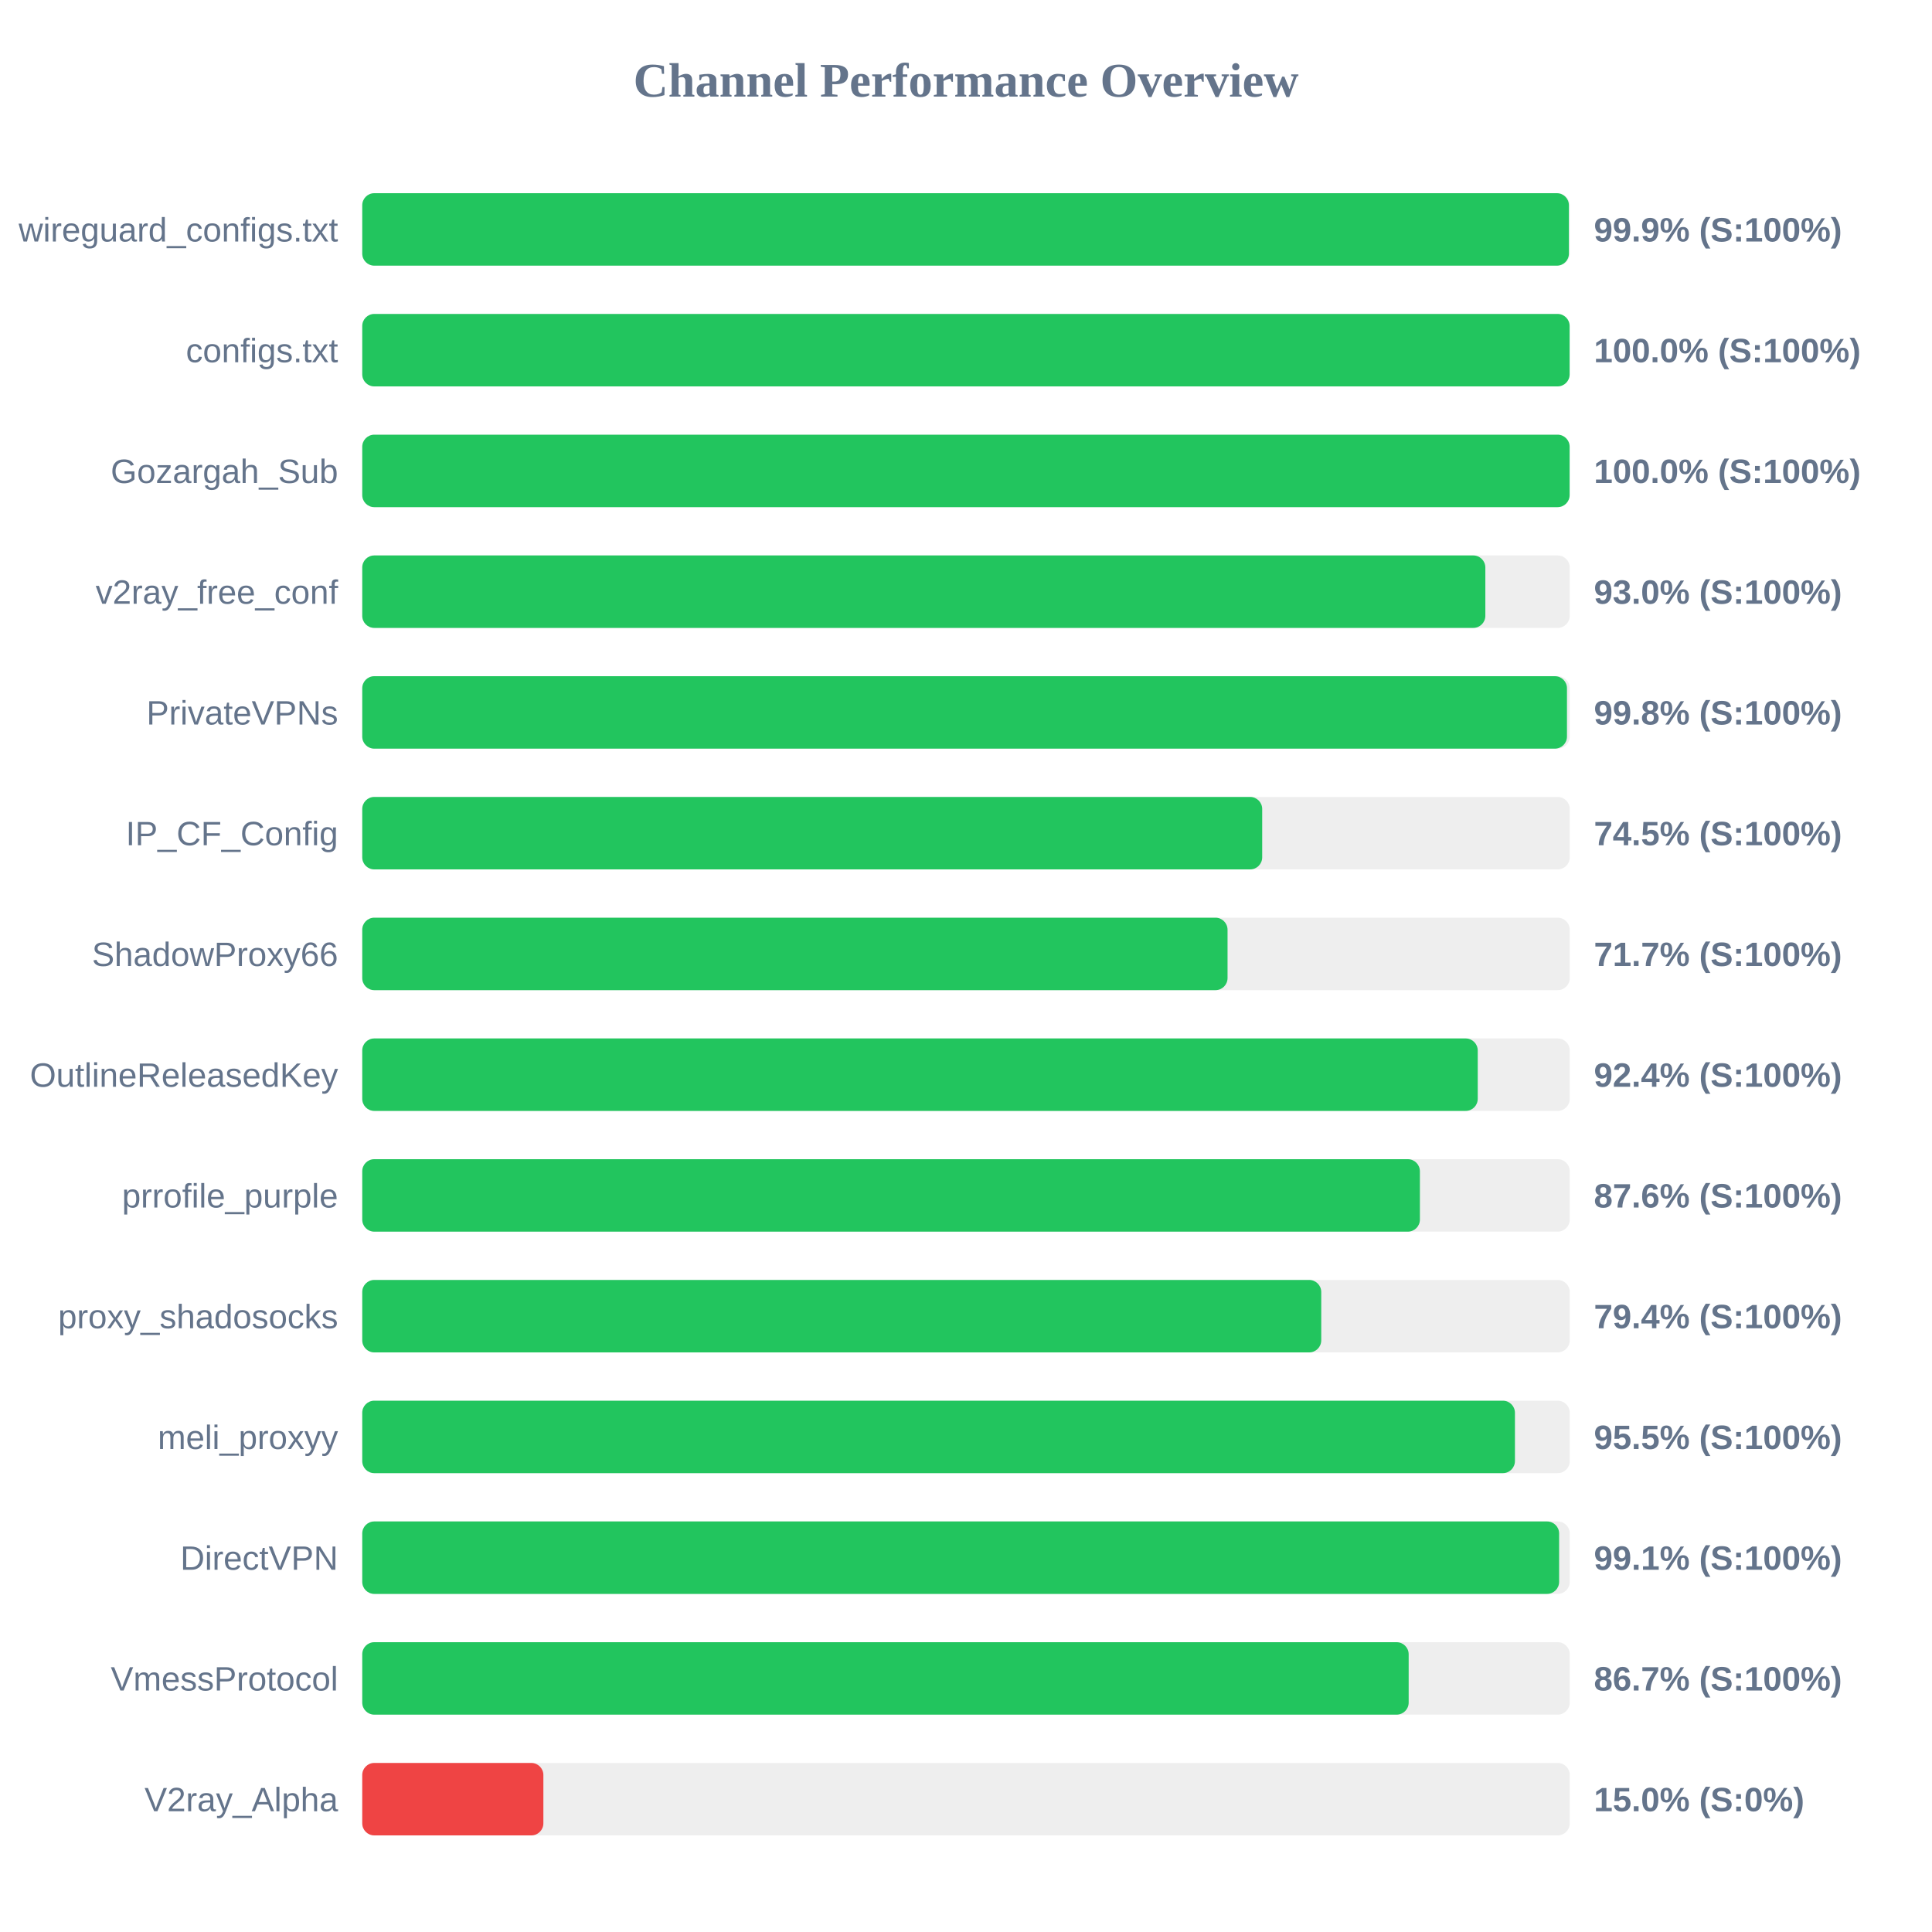
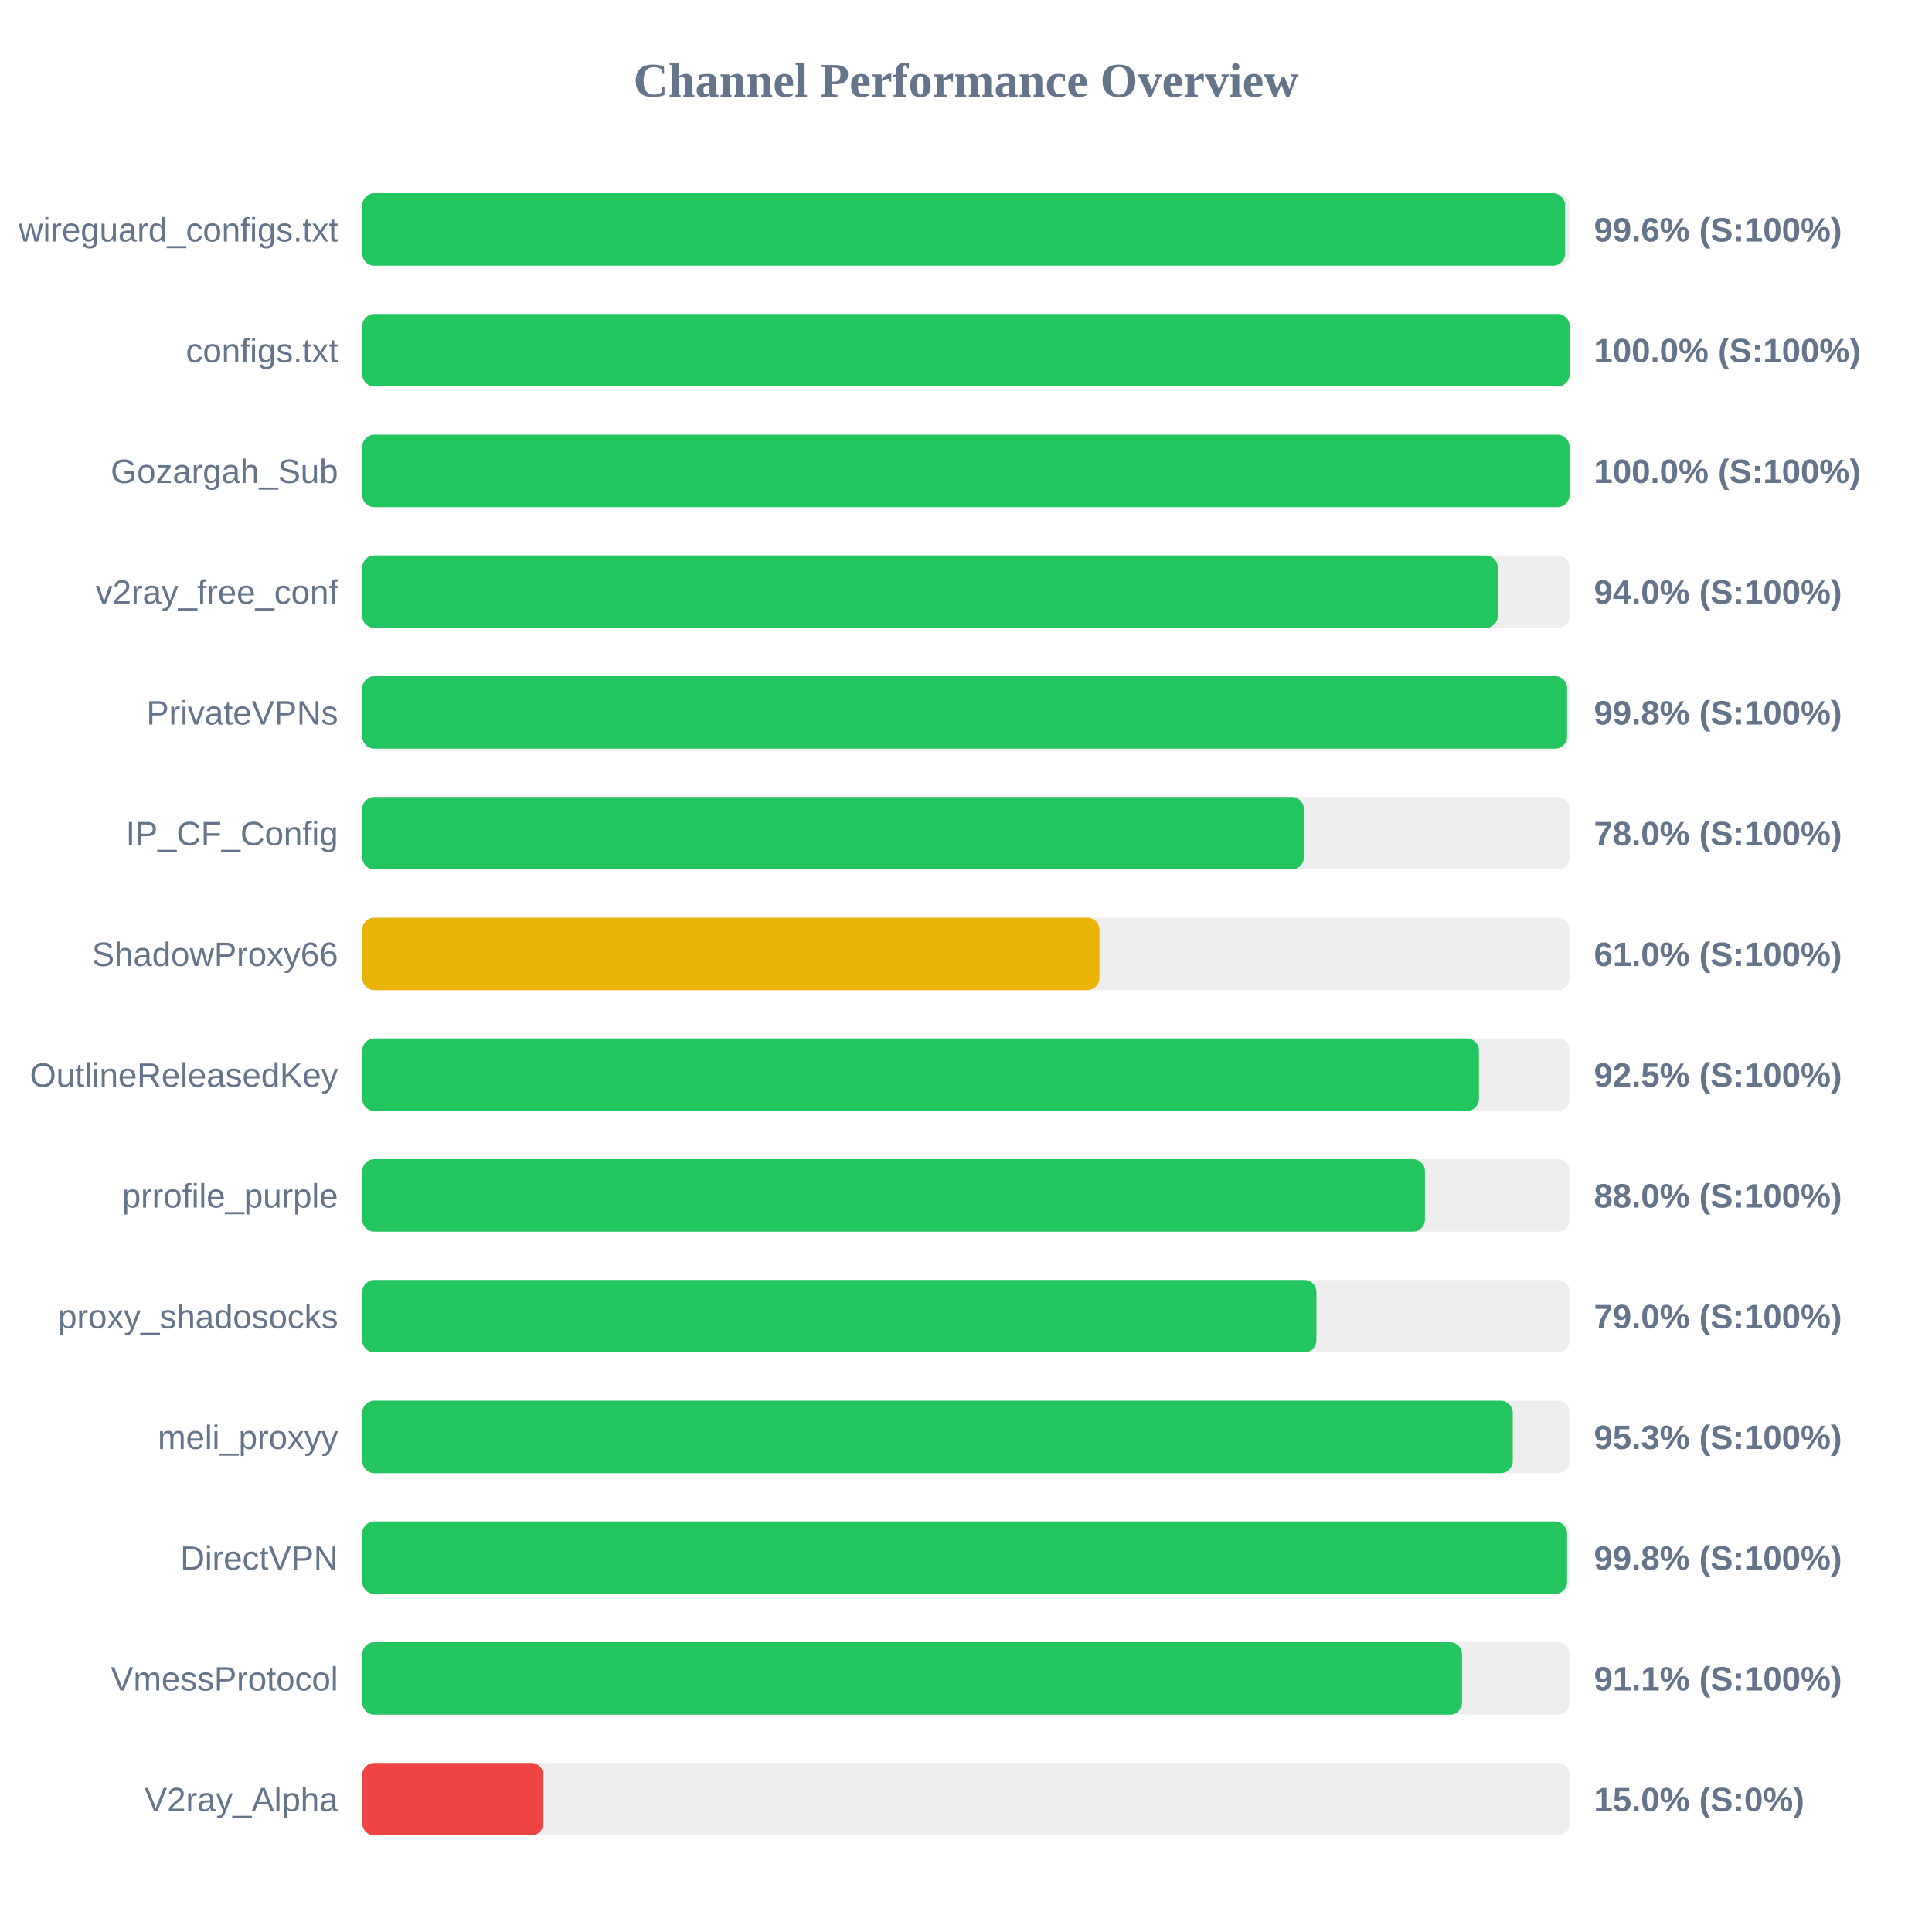
<svg xmlns="http://www.w3.org/2000/svg" width="800" height="800" version="1.1">
  <style>
        .row { font: 14px Arial; fill: #64748b; }
        .score { font: bold 14px Arial; fill: #64748b; }
    </style>
  <text x="400" y="40" text-anchor="middle" font-size="20px" font-weight="bold" fill="#64748b">Channel Performance Overview</text>
  <rect x="150" y="80" width="500" height="30" fill="#eee" rx="5" />
-   <rect x="150" y="80" width="499.65" height="30" fill="#22c55e" rx="5" />
+   <rect x="150" y="80" width="498.05" height="30" fill="#22c55e" rx="5" />
  <text x="140" y="100" text-anchor="end" class="row">wireguard_configs.txt</text>
-   <text x="660" y="100" text-anchor="start" class="score">99.9% (S:100%)</text>
+   <text x="660" y="100" text-anchor="start" class="score">99.6% (S:100%)</text>
  <rect x="150" y="130" width="500" height="30" fill="#eee" rx="5" />
  <rect x="150" y="130" width="499.95" height="30" fill="#22c55e" rx="5" />
  <text x="140" y="150" text-anchor="end" class="row">configs.txt</text>
  <text x="660" y="150" text-anchor="start" class="score">100.0% (S:100%)</text>
  <rect x="150" y="180" width="500" height="30" fill="#eee" rx="5" />
-   <rect x="150" y="180" width="499.95" height="30" fill="#22c55e" rx="5" />
+   <rect x="150" y="180" width="499.9" height="30" fill="#22c55e" rx="5" />
  <text x="140" y="200" text-anchor="end" class="row">Gozargah_Sub</text>
  <text x="660" y="200" text-anchor="start" class="score">100.0% (S:100%)</text>
  <rect x="150" y="230" width="500" height="30" fill="#eee" rx="5" />
-   <rect x="150" y="230" width="465.05" height="30" fill="#22c55e" rx="5" />
+   <rect x="150" y="230" width="470.2" height="30" fill="#22c55e" rx="5" />
  <text x="140" y="250" text-anchor="end" class="row">v2ray_free_conf</text>
-   <text x="660" y="250" text-anchor="start" class="score">93.0% (S:100%)</text>
+   <text x="660" y="250" text-anchor="start" class="score">94.0% (S:100%)</text>
  <rect x="150" y="280" width="500" height="30" fill="#eee" rx="5" />
-   <rect x="150" y="280" width="498.85" height="30" fill="#22c55e" rx="5" />
+   <rect x="150" y="280" width="498.9" height="30" fill="#22c55e" rx="5" />
  <text x="140" y="300" text-anchor="end" class="row">PrivateVPNs</text>
  <text x="660" y="300" text-anchor="start" class="score">99.8% (S:100%)</text>
  <rect x="150" y="330" width="500" height="30" fill="#eee" rx="5" />
-   <rect x="150" y="330" width="372.65" height="30" fill="#22c55e" rx="5" />
+   <rect x="150" y="330" width="389.9" height="30" fill="#22c55e" rx="5" />
  <text x="140" y="350" text-anchor="end" class="row">IP_CF_Config</text>
-   <text x="660" y="350" text-anchor="start" class="score">74.5% (S:100%)</text>
+   <text x="660" y="350" text-anchor="start" class="score">78.0% (S:100%)</text>
  <rect x="150" y="380" width="500" height="30" fill="#eee" rx="5" />
-   <rect x="150" y="380" width="358.3" height="30" fill="#22c55e" rx="5" />
+   <rect x="150" y="380" width="305.25" height="30" fill="#eab308" rx="5" />
  <text x="140" y="400" text-anchor="end" class="row">ShadowProxy66</text>
-   <text x="660" y="400" text-anchor="start" class="score">71.7% (S:100%)</text>
+   <text x="660" y="400" text-anchor="start" class="score">61.0% (S:100%)</text>
  <rect x="150" y="430" width="500" height="30" fill="#eee" rx="5" />
-   <rect x="150" y="430" width="461.9" height="30" fill="#22c55e" rx="5" />
+   <rect x="150" y="430" width="462.4" height="30" fill="#22c55e" rx="5" />
  <text x="140" y="450" text-anchor="end" class="row">OutlineReleasedKey</text>
-   <text x="660" y="450" text-anchor="start" class="score">92.4% (S:100%)</text>
+   <text x="660" y="450" text-anchor="start" class="score">92.5% (S:100%)</text>
  <rect x="150" y="480" width="500" height="30" fill="#eee" rx="5" />
-   <rect x="150" y="480" width="437.95" height="30" fill="#22c55e" rx="5" />
+   <rect x="150" y="480" width="440.05" height="30" fill="#22c55e" rx="5" />
  <text x="140" y="500" text-anchor="end" class="row">prrofile_purple</text>
-   <text x="660" y="500" text-anchor="start" class="score">87.6% (S:100%)</text>
+   <text x="660" y="500" text-anchor="start" class="score">88.0% (S:100%)</text>
  <rect x="150" y="530" width="500" height="30" fill="#eee" rx="5" />
-   <rect x="150" y="530" width="397.1" height="30" fill="#22c55e" rx="5" />
+   <rect x="150" y="530" width="395.1" height="30" fill="#22c55e" rx="5" />
  <text x="140" y="550" text-anchor="end" class="row">proxy_shadosocks</text>
-   <text x="660" y="550" text-anchor="start" class="score">79.4% (S:100%)</text>
+   <text x="660" y="550" text-anchor="start" class="score">79.0% (S:100%)</text>
  <rect x="150" y="580" width="500" height="30" fill="#eee" rx="5" />
-   <rect x="150" y="580" width="477.3" height="30" fill="#22c55e" rx="5" />
+   <rect x="150" y="580" width="476.4" height="30" fill="#22c55e" rx="5" />
  <text x="140" y="600" text-anchor="end" class="row">meli_proxyy</text>
-   <text x="660" y="600" text-anchor="start" class="score">95.5% (S:100%)</text>
+   <text x="660" y="600" text-anchor="start" class="score">95.3% (S:100%)</text>
  <rect x="150" y="630" width="500" height="30" fill="#eee" rx="5" />
-   <rect x="150" y="630" width="495.6" height="30" fill="#22c55e" rx="5" />
+   <rect x="150" y="630" width="498.9" height="30" fill="#22c55e" rx="5" />
  <text x="140" y="650" text-anchor="end" class="row">DirectVPN</text>
-   <text x="660" y="650" text-anchor="start" class="score">99.1% (S:100%)</text>
+   <text x="660" y="650" text-anchor="start" class="score">99.8% (S:100%)</text>
  <rect x="150" y="680" width="500" height="30" fill="#eee" rx="5" />
-   <rect x="150" y="680" width="433.3" height="30" fill="#22c55e" rx="5" />
+   <rect x="150" y="680" width="455.4" height="30" fill="#22c55e" rx="5" />
  <text x="140" y="700" text-anchor="end" class="row">VmessProtocol</text>
-   <text x="660" y="700" text-anchor="start" class="score">86.7% (S:100%)</text>
+   <text x="660" y="700" text-anchor="start" class="score">91.1% (S:100%)</text>
  <rect x="150" y="730" width="500" height="30" fill="#eee" rx="5" />
  <rect x="150" y="730" width="75.0" height="30" fill="#ef4444" rx="5" />
  <text x="140" y="750" text-anchor="end" class="row">V2ray_Alpha</text>
  <text x="660" y="750" text-anchor="start" class="score">15.0% (S:0%)</text>
</svg>
